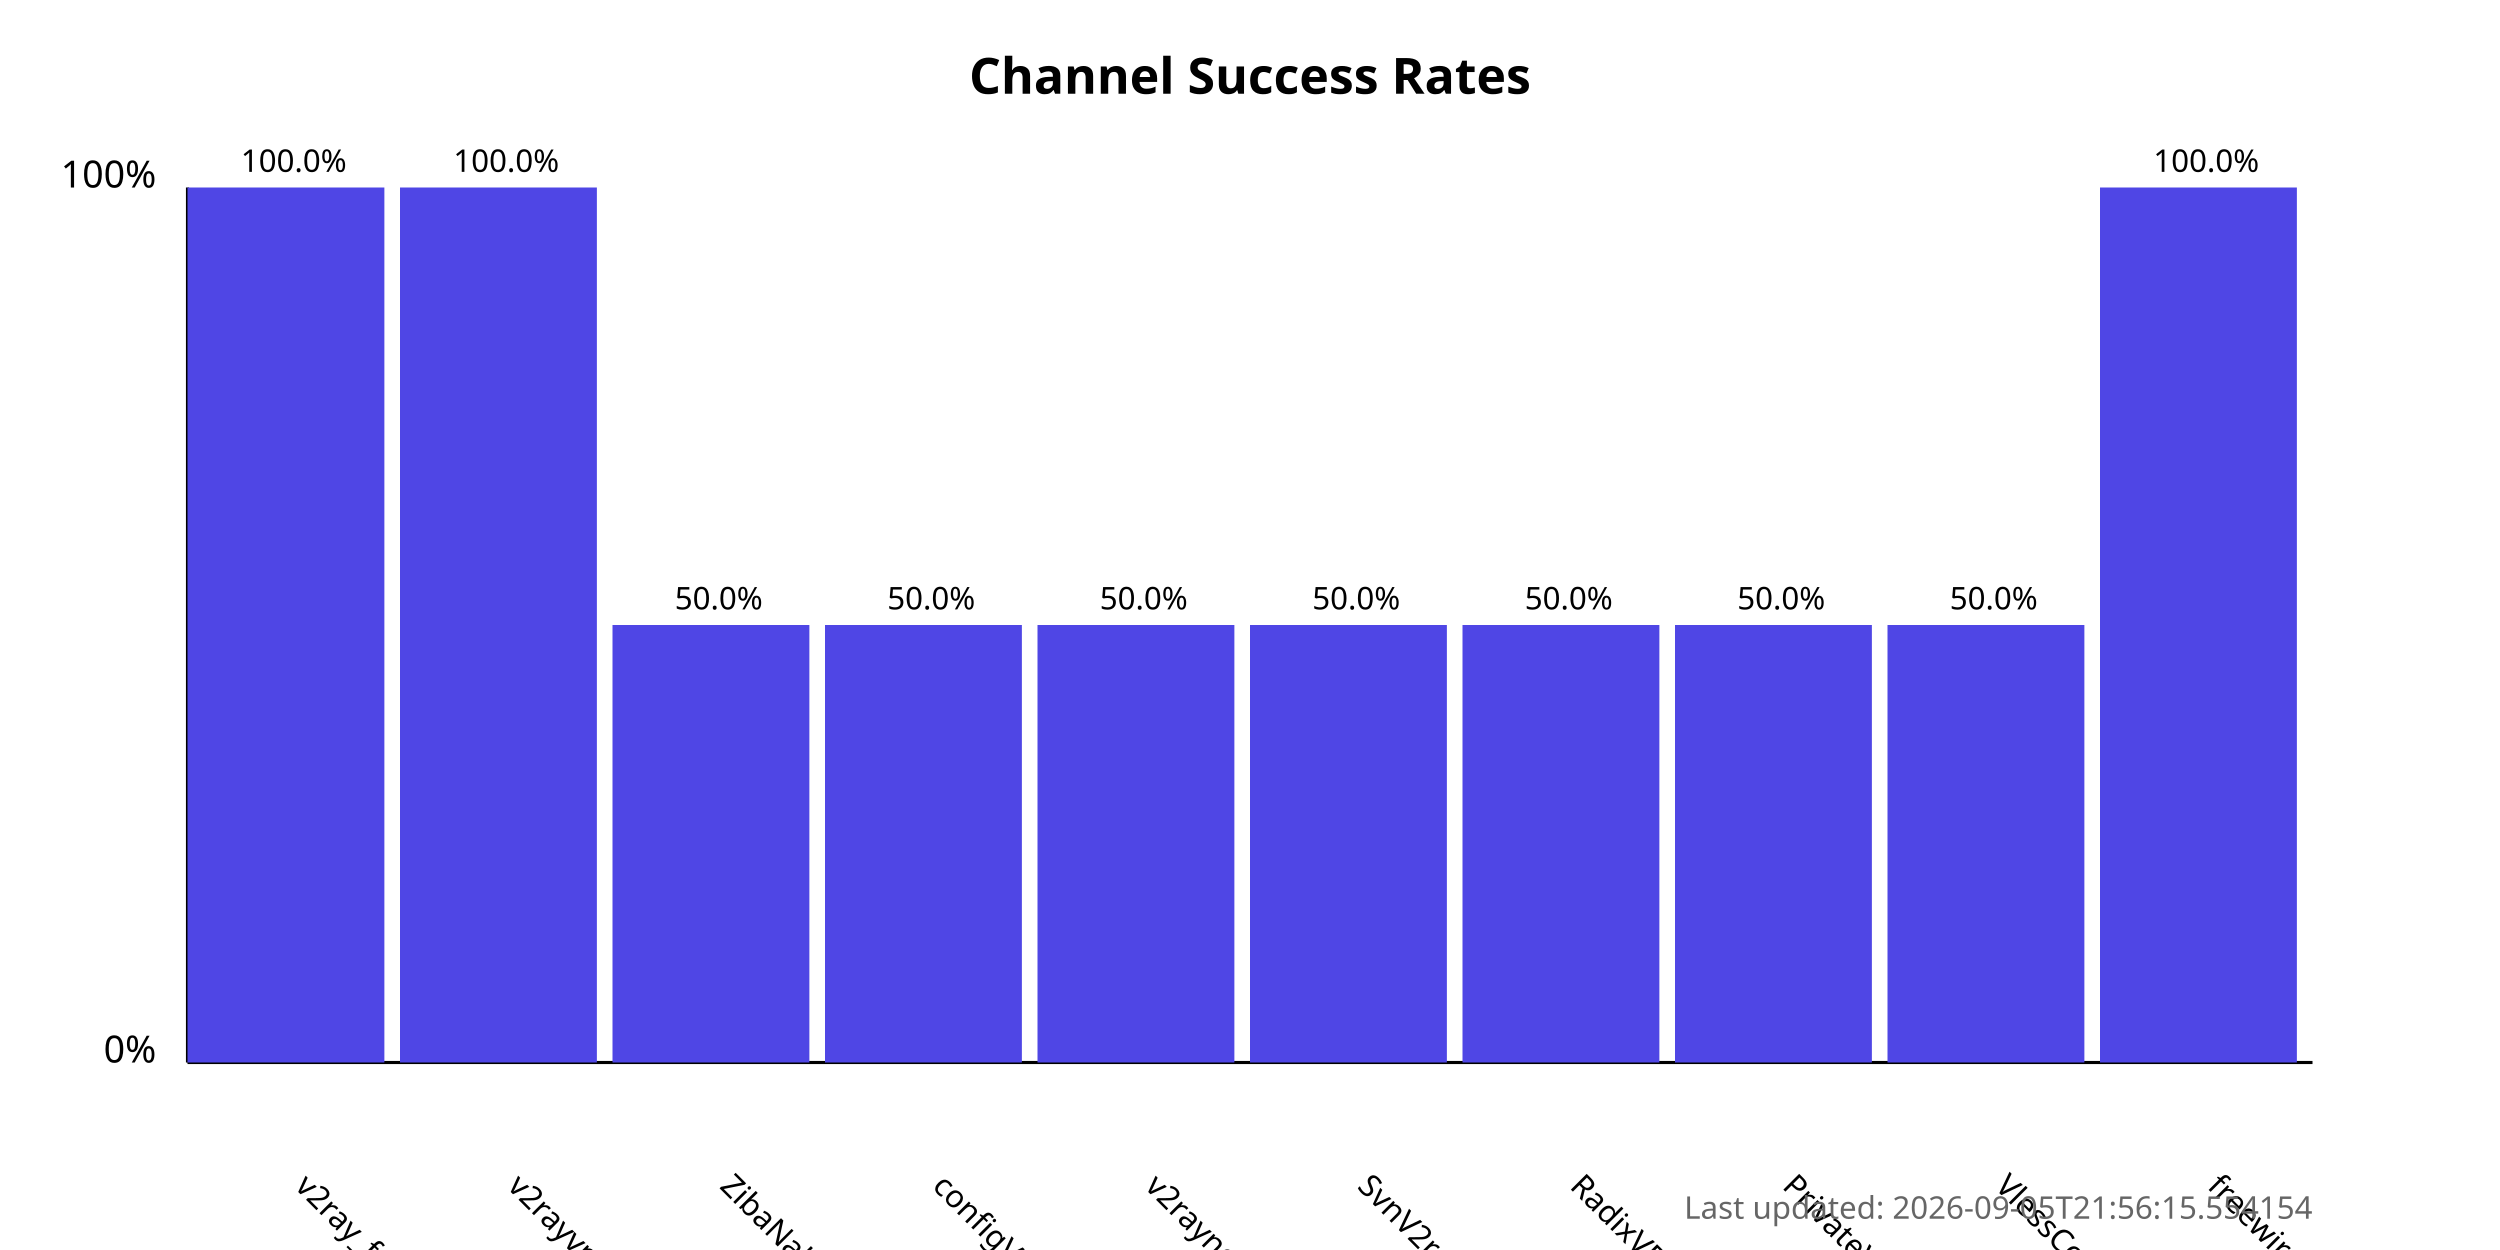
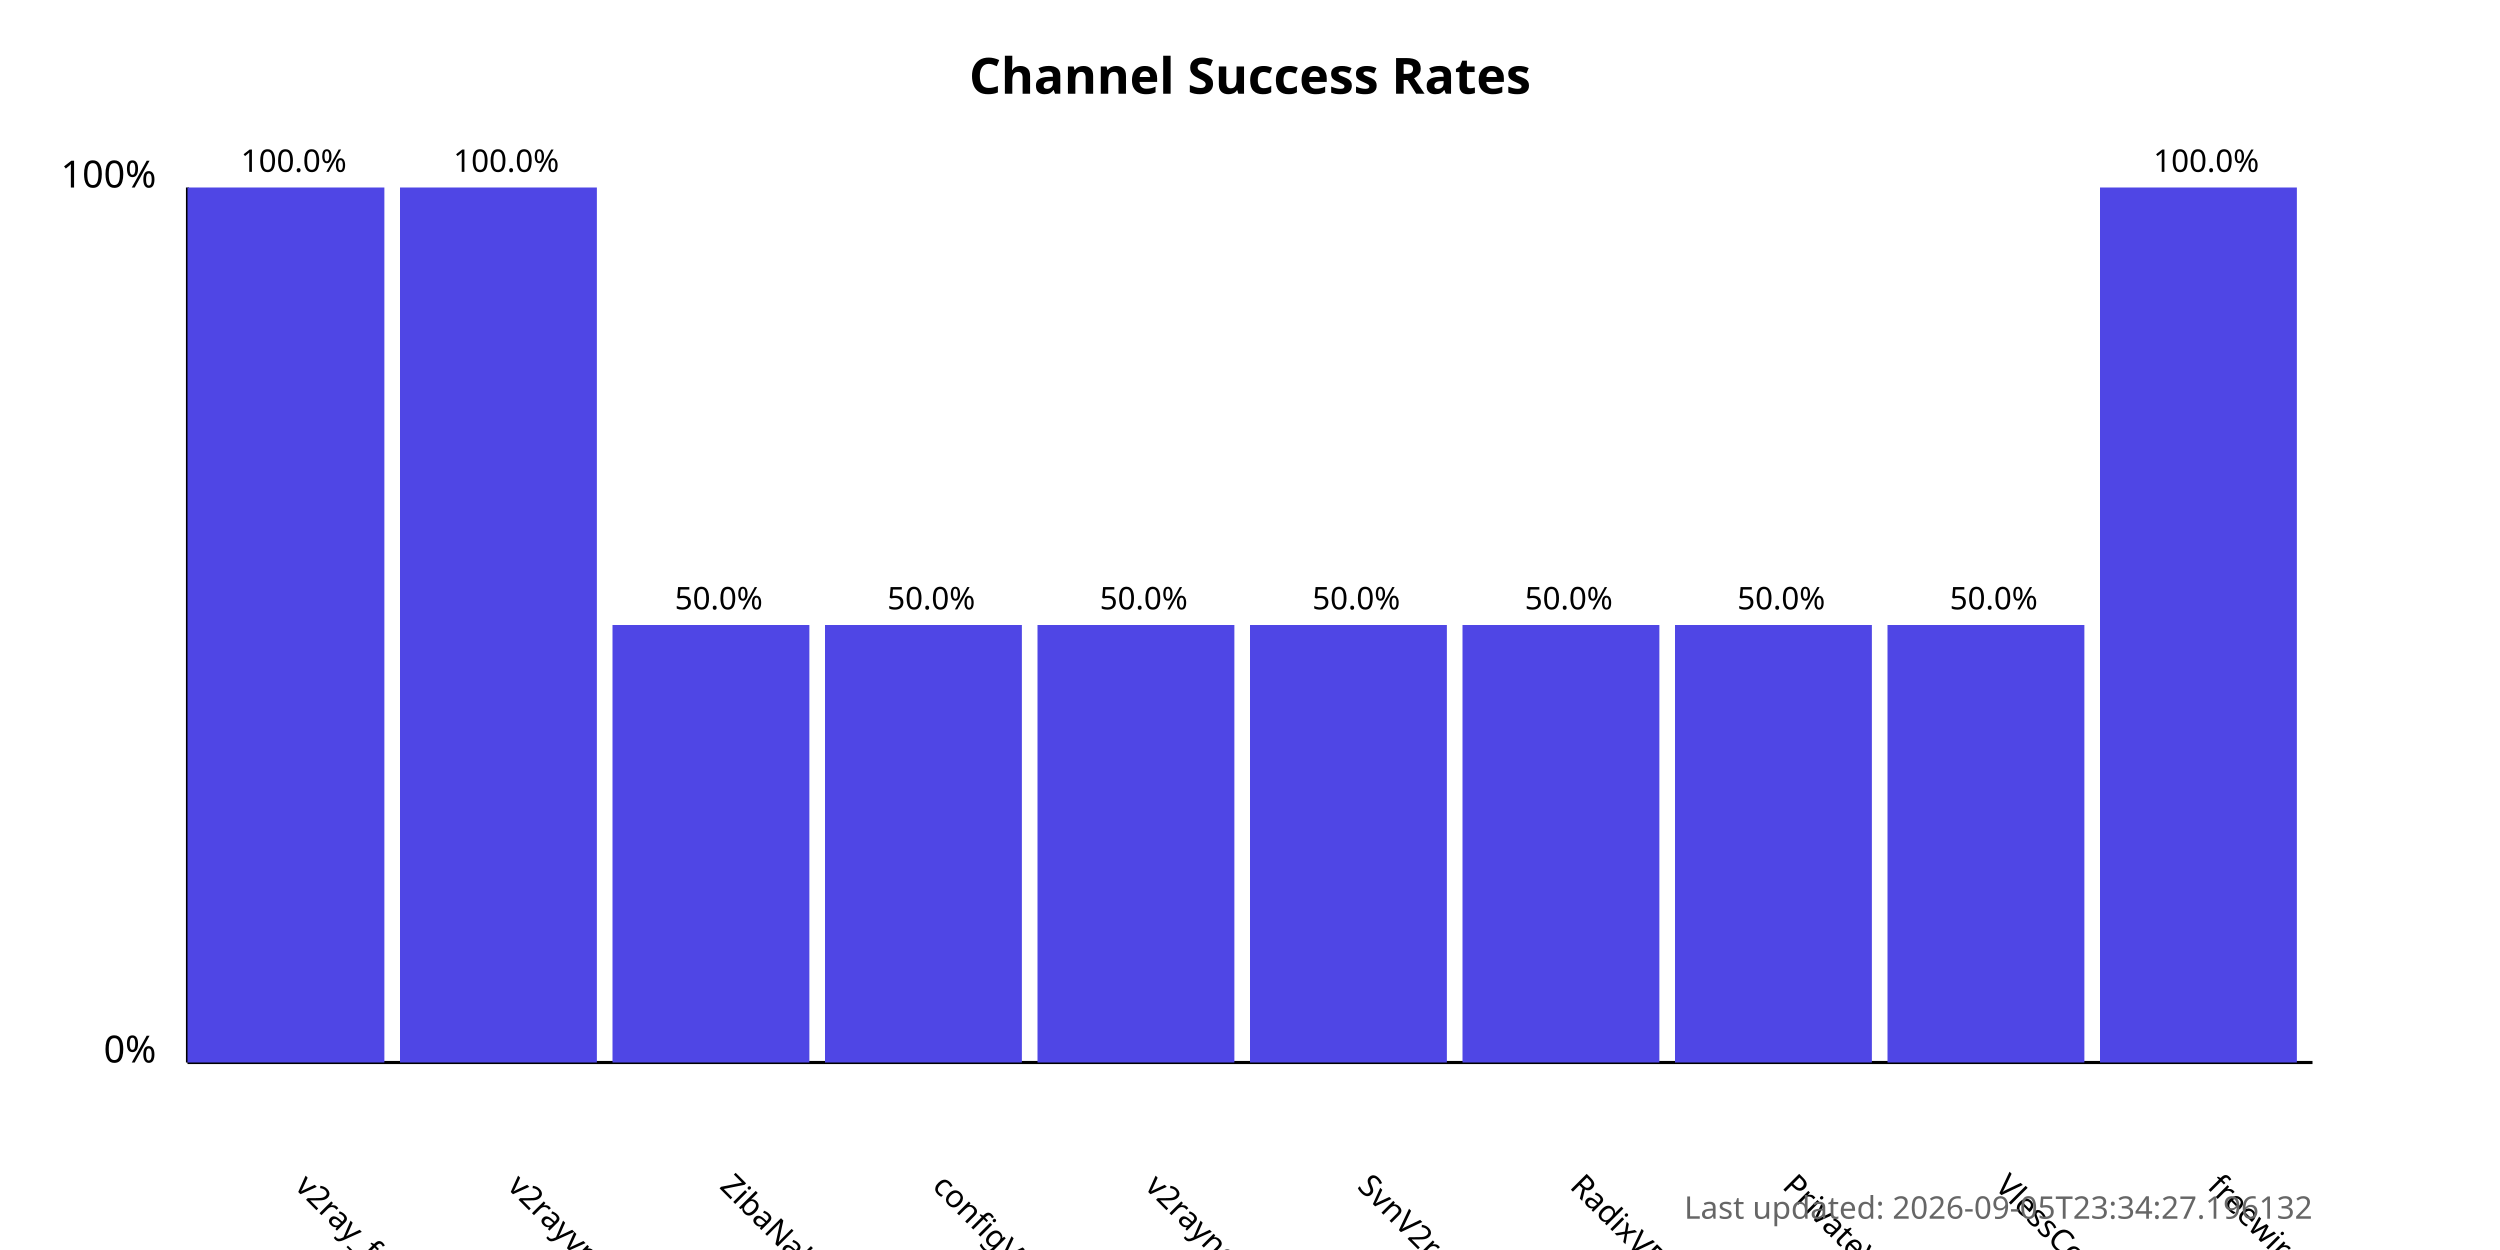
<svg xmlns="http://www.w3.org/2000/svg" width="800" height="400">
  <style>
            .chart-title { font: bold 16px sans-serif; }
            .axis-label { font: 12px sans-serif; }
            .tick-label { font: 10px sans-serif; }
            .bar { fill: #4f46e5; }
            .bar:hover { fill: #6366f1; }
            .timestamp { font: 10px sans-serif; fill: #666; }
        </style>
  <text x="400.0" y="30" text-anchor="middle" class="chart-title">
            Channel Success Rates
        </text>
  <line x1="60" y1="340" x2="60" y2="60" stroke="black" stroke-width="1" />
  <line x1="60" y1="340" x2="740" y2="340" stroke="black" stroke-width="1" />
  <text x="50" y="340" text-anchor="end" class="axis-label">0%</text>
  <text x="50" y="60" text-anchor="end" class="axis-label">100%</text>
  <g>
    <rect x="60" y="60.0" width="63.0" height="280.0" class="bar" />
    <text x="94.0" y="380" transform="rotate(45, 94.0, 380)" text-anchor="start" class="tick-label">
                v2ray_free_conf
            </text>
    <text x="94.0" y="55.0" text-anchor="middle" class="tick-label">
                100.0%
            </text>
  </g>
  <g>
    <rect x="128.0" y="60.0" width="63.0" height="280.0" class="bar" />
    <text x="162.0" y="380" transform="rotate(45, 162.0, 380)" text-anchor="start" class="tick-label">
                v2rayvpno
            </text>
    <text x="162.0" y="55.0" text-anchor="middle" class="tick-label">
                100.0%
            </text>
  </g>
  <g>
    <rect x="196.0" y="200.0" width="63.0" height="140.0" class="bar" />
    <text x="230.0" y="380" transform="rotate(45, 230.0, 380)" text-anchor="start" class="tick-label">
                ZibaNabz
            </text>
    <text x="230.0" y="195.0" text-anchor="middle" class="tick-label">
                50.0%
            </text>
  </g>
  <g>
    <rect x="264.0" y="200.0" width="63.0" height="140.0" class="bar" />
    <text x="298.0" y="380" transform="rotate(45, 298.0, 380)" text-anchor="start" class="tick-label">
                configV2rayForFree
            </text>
    <text x="298.0" y="195.0" text-anchor="middle" class="tick-label">
                50.0%
            </text>
  </g>
  <g>
    <rect x="332.0" y="200.0" width="63.0" height="140.0" class="bar" />
    <text x="366.0" y="380" transform="rotate(45, 366.0, 380)" text-anchor="start" class="tick-label">
                v2rayngvpn
            </text>
    <text x="366.0" y="195.0" text-anchor="middle" class="tick-label">
                50.0%
            </text>
  </g>
  <g>
    <rect x="400.0" y="200.0" width="63.0" height="140.0" class="bar" />
    <text x="434.0" y="380" transform="rotate(45, 434.0, 380)" text-anchor="start" class="tick-label">
                SvnV2ray
            </text>
    <text x="434.0" y="195.0" text-anchor="middle" class="tick-label">
                50.0%
            </text>
  </g>
  <g>
    <rect x="468.0" y="200.0" width="63.0" height="140.0" class="bar" />
    <text x="502.0" y="380" transform="rotate(45, 502.0, 380)" text-anchor="start" class="tick-label">
                RadixVPN
            </text>
    <text x="502.0" y="195.0" text-anchor="middle" class="tick-label">
                50.0%
            </text>
  </g>
  <g>
    <rect x="536.0" y="200.0" width="63.0" height="140.0" class="bar" />
    <text x="570.0" y="380" transform="rotate(45, 570.0, 380)" text-anchor="start" class="tick-label">
                PrivateVPNs
            </text>
    <text x="570.0" y="195.0" text-anchor="middle" class="tick-label">
                50.0%
            </text>
  </g>
  <g>
    <rect x="604.0" y="200.0" width="63.0" height="140.0" class="bar" />
    <text x="638.0" y="380" transform="rotate(45, 638.0, 380)" text-anchor="start" class="tick-label">
                VlessConfig
            </text>
    <text x="638.0" y="195.0" text-anchor="middle" class="tick-label">
                50.0%
            </text>
  </g>
  <g>
    <rect x="672.0" y="60.0" width="63.0" height="280.0" class="bar" />
    <text x="706.0" y="380" transform="rotate(45, 706.0, 380)" text-anchor="start" class="tick-label">
                freewireguard
            </text>
    <text x="706.0" y="55.0" text-anchor="middle" class="tick-label">
                100.0%
            </text>
  </g>
  <text x="740" y="390" text-anchor="end" class="timestamp">
-             Last updated: 2026-09-05T21:56:15.554154
+             Last updated: 2026-09-05T23:34:27.196132
        </text>
</svg>
